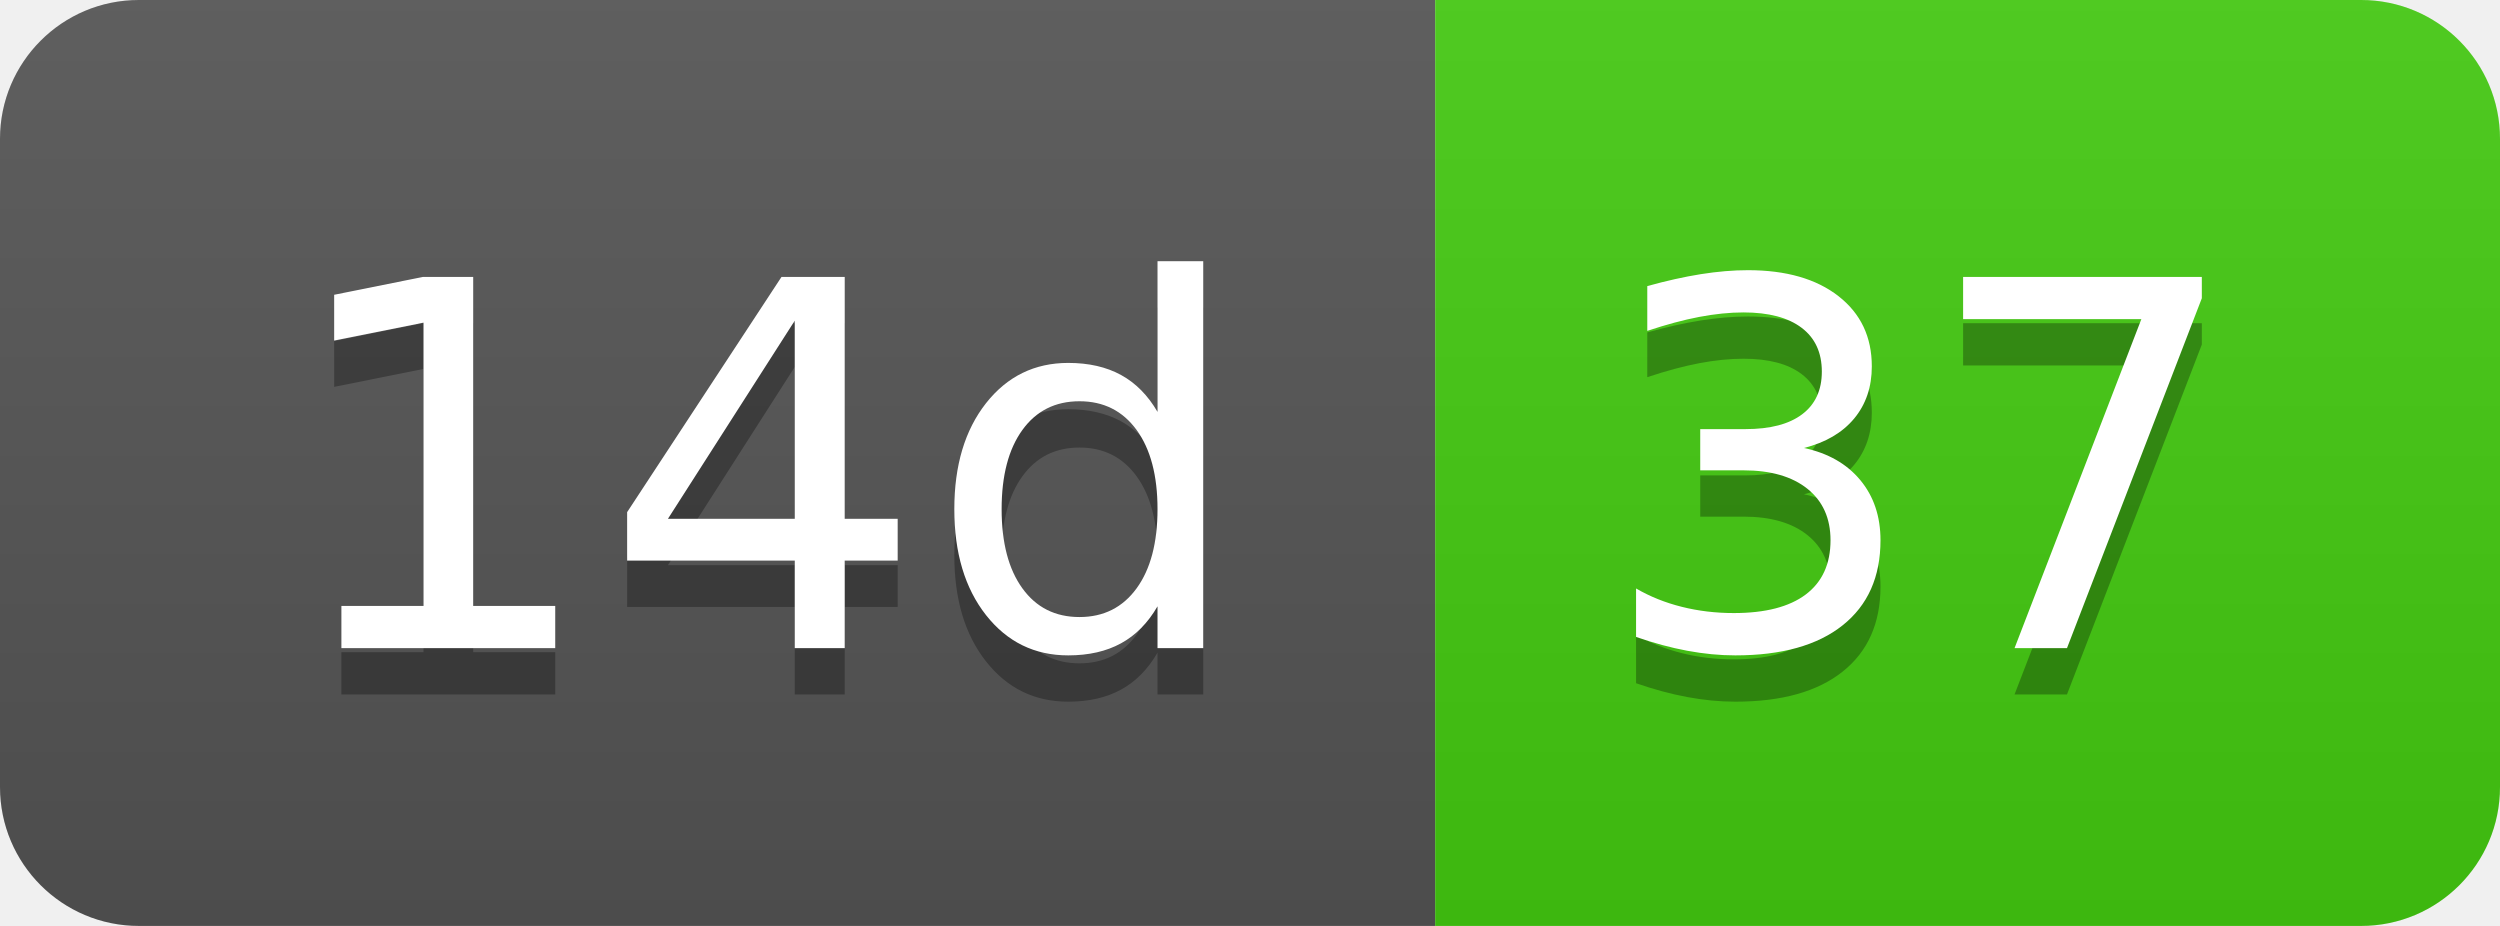
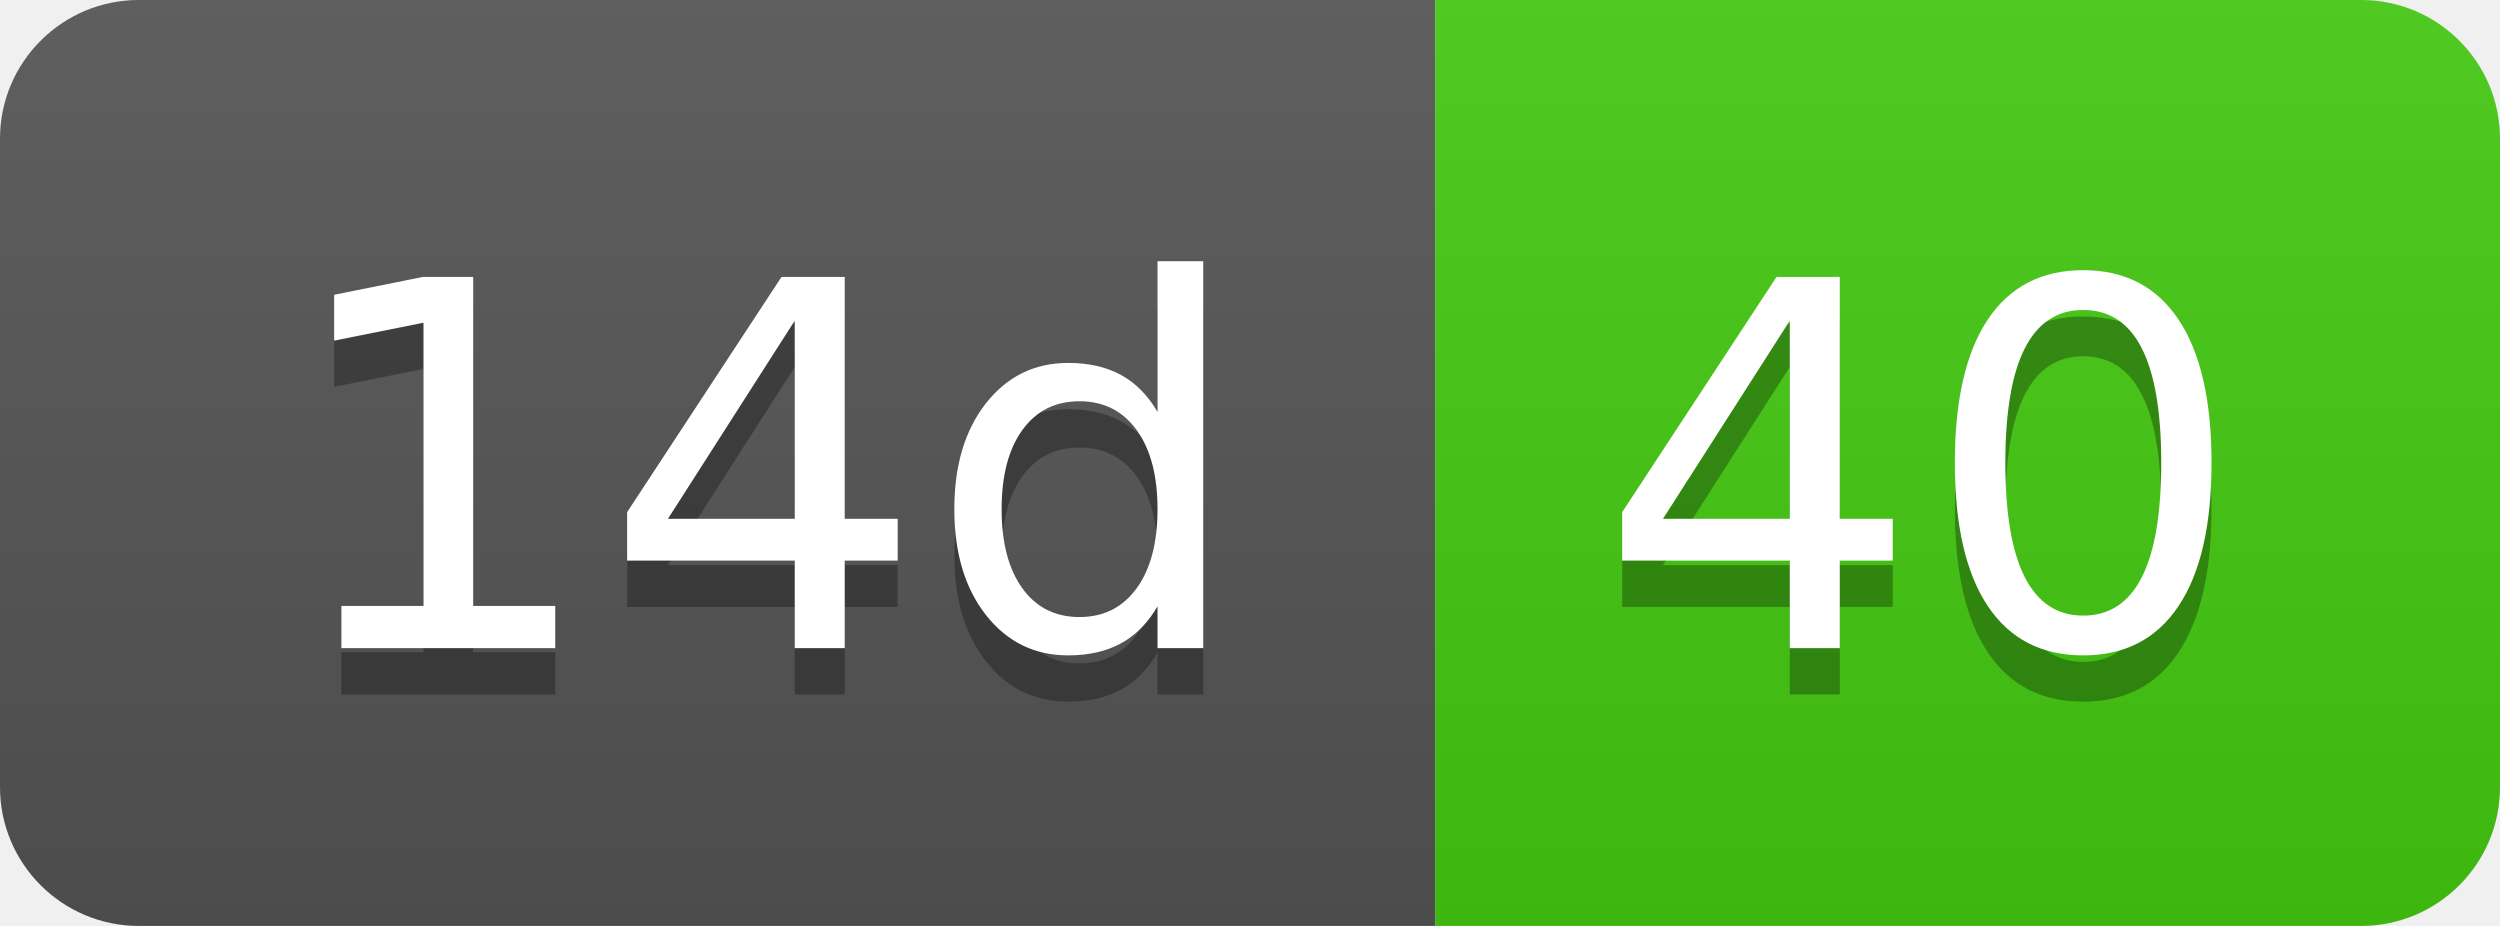
- <svg xmlns="http://www.w3.org/2000/svg" width="54" height="20" role="img" aria-label="14d: 37">
+ <svg xmlns="http://www.w3.org/2000/svg" width="54" height="20" role="img" aria-label="14d: 40">
  <linearGradient id="s" x2="0" y2="100%">
    <stop offset="0" stop-color="#bbb" stop-opacity=".1" />
    <stop offset="1" stop-opacity=".1" />
  </linearGradient>
  <clipPath id="r">
    <rect width="54" height="20" rx="3" fill="#fff" />
  </clipPath>
  <g clip-path="url(#r)">
    <rect width="31" height="20" fill="#555" />
    <rect x="31" width="23" height="20" fill="#4c1" />
    <rect width="54" height="20" fill="url(#s)" />
  </g>
  <g fill="#fff" text-anchor="middle" font-family="Verdana,Geneva,DejaVu Sans,sans-serif" text-rendering="geometricPrecision" font-size="110">
    <text aria-hidden="true" x="165" y="150" fill="#010101" fill-opacity=".3" transform="scale(.1)" textLength="210">14d</text>
    <text x="165" y="140" transform="scale(.1)" fill="#fff" textLength="210">14d</text>
-     <text aria-hidden="true" x="415" y="150" fill="#010101" fill-opacity=".3" transform="scale(.1)" textLength="130">37</text>
-     <text x="415" y="140" transform="scale(.1)" fill="#fff" textLength="130">37</text>
+     <text aria-hidden="true" x="415" y="150" fill="#010101" fill-opacity=".3" transform="scale(.1)" textLength="130">40</text>
+     <text x="415" y="140" transform="scale(.1)" fill="#fff" textLength="130">40</text>
  </g>
</svg>
